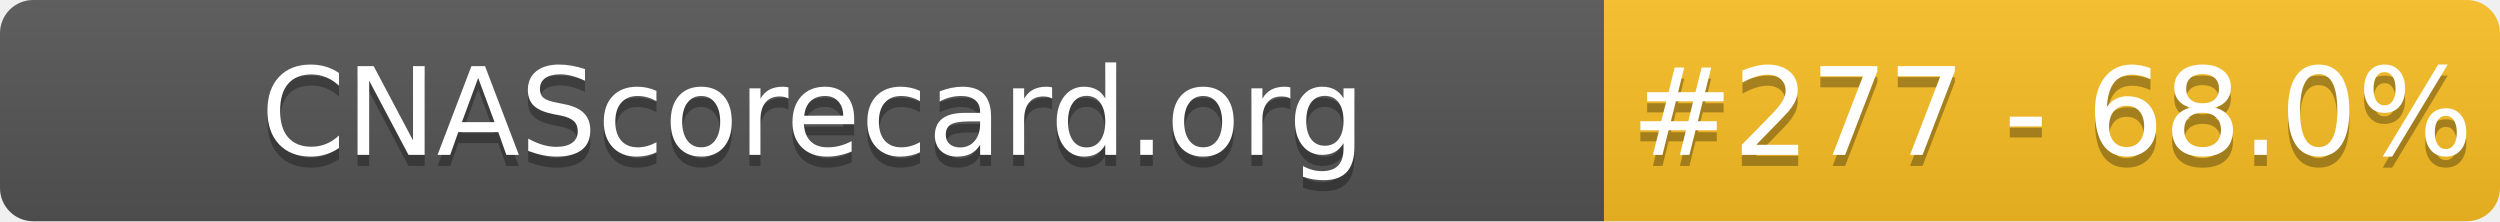
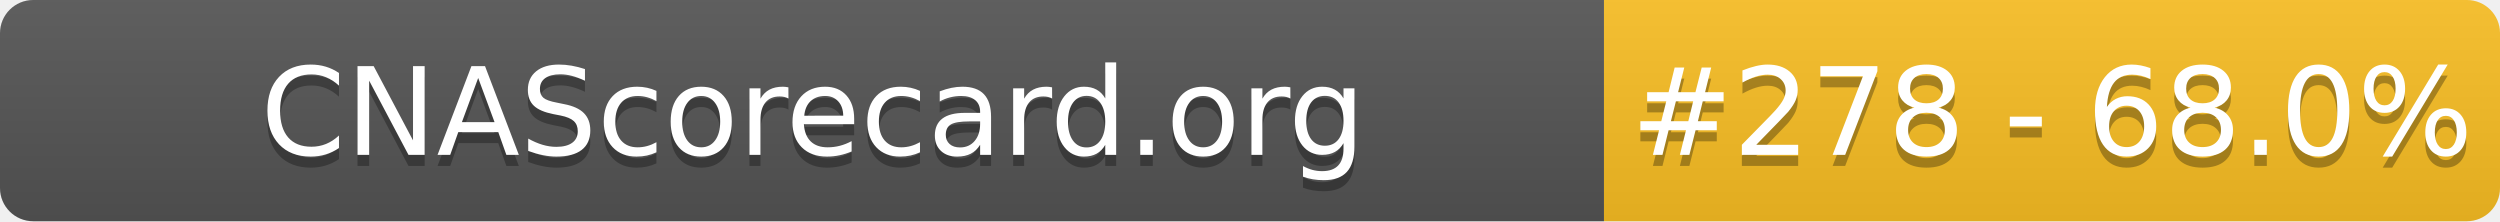
- <svg xmlns="http://www.w3.org/2000/svg" width="226" height="20" role="img" aria-label="CNAScorecard.org: #277 - 68.0%">
+ <svg xmlns="http://www.w3.org/2000/svg" width="226" height="20" role="img" aria-label="CNAScorecard.org: #278 - 68.0%">
  <linearGradient id="s" x2="0" y2="100%">
    <stop offset="0" stop-color="#bbb" stop-opacity=".1" />
    <stop offset="1" stop-opacity=".1" />
  </linearGradient>
  <clipPath id="r">
    <rect width="226" height="20" rx="3" fill="#fff" />
  </clipPath>
  <g clip-path="url(#r)">
    <rect width="145" height="20" fill="#555" />
    <rect x="145" width="81" height="20" fill="#FBBF24" />
    <rect width="226" height="20" fill="url(#s)" />
  </g>
  <g fill="#fff" text-anchor="middle" font-family="Verdana,Geneva,DejaVu Sans,sans-serif" text-rendering="geometricPrecision" font-size="110">
    <text aria-hidden="true" x="735" y="150" fill="#010101" fill-opacity=".3" transform="scale(.1)" textLength="1350">CNAScorecard.org</text>
    <text x="735" y="140" transform="scale(.1)" fill="#fff" textLength="1350">CNAScorecard.org</text>
-     <text aria-hidden="true" x="1855" y="150" fill="#010101" fill-opacity=".3" transform="scale(.1)" textLength="660">#277 - 68.0%</text>
-     <text x="1855" y="140" transform="scale(.1)" fill="#fff" textLength="660">#277 - 68.0%</text>
+     <text aria-hidden="true" x="1855" y="150" fill="#010101" fill-opacity=".3" transform="scale(.1)" textLength="660">#278 - 68.0%</text>
+     <text x="1855" y="140" transform="scale(.1)" fill="#fff" textLength="660">#278 - 68.0%</text>
  </g>
</svg>
